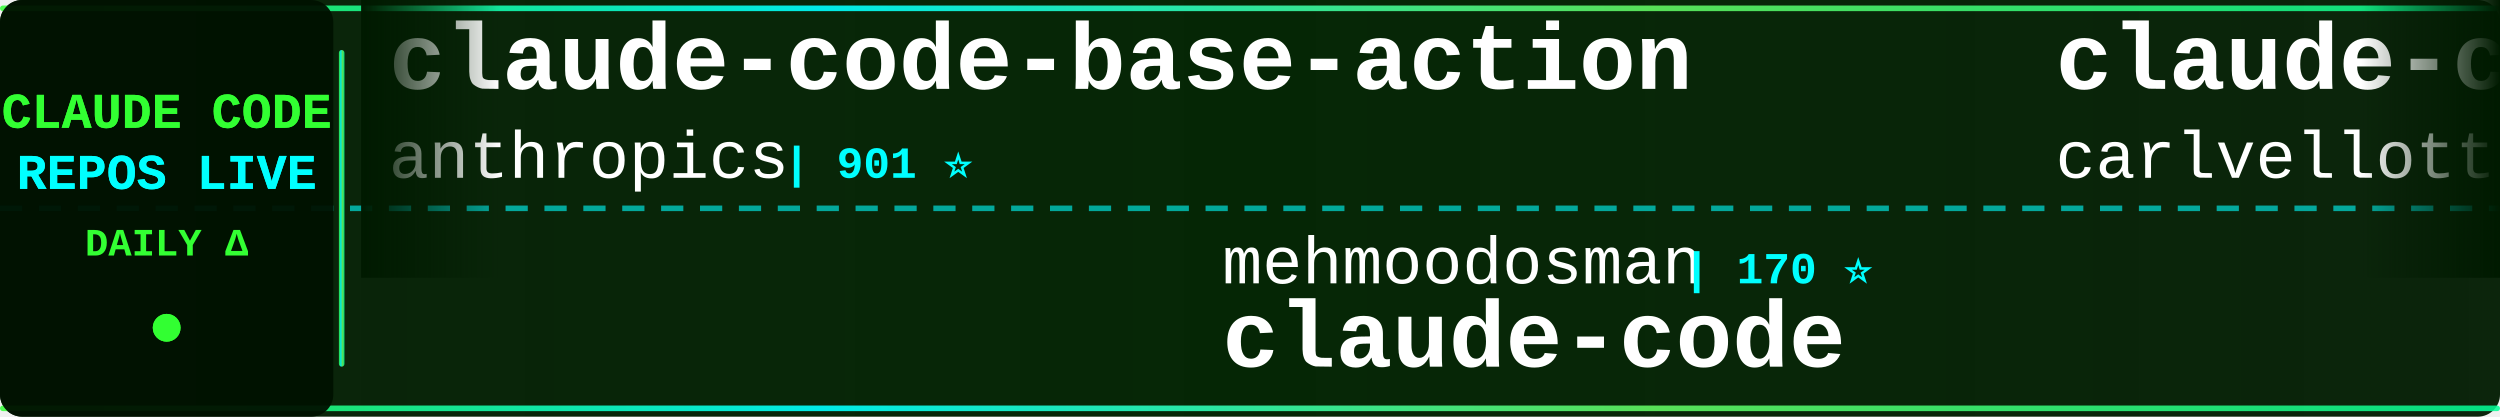
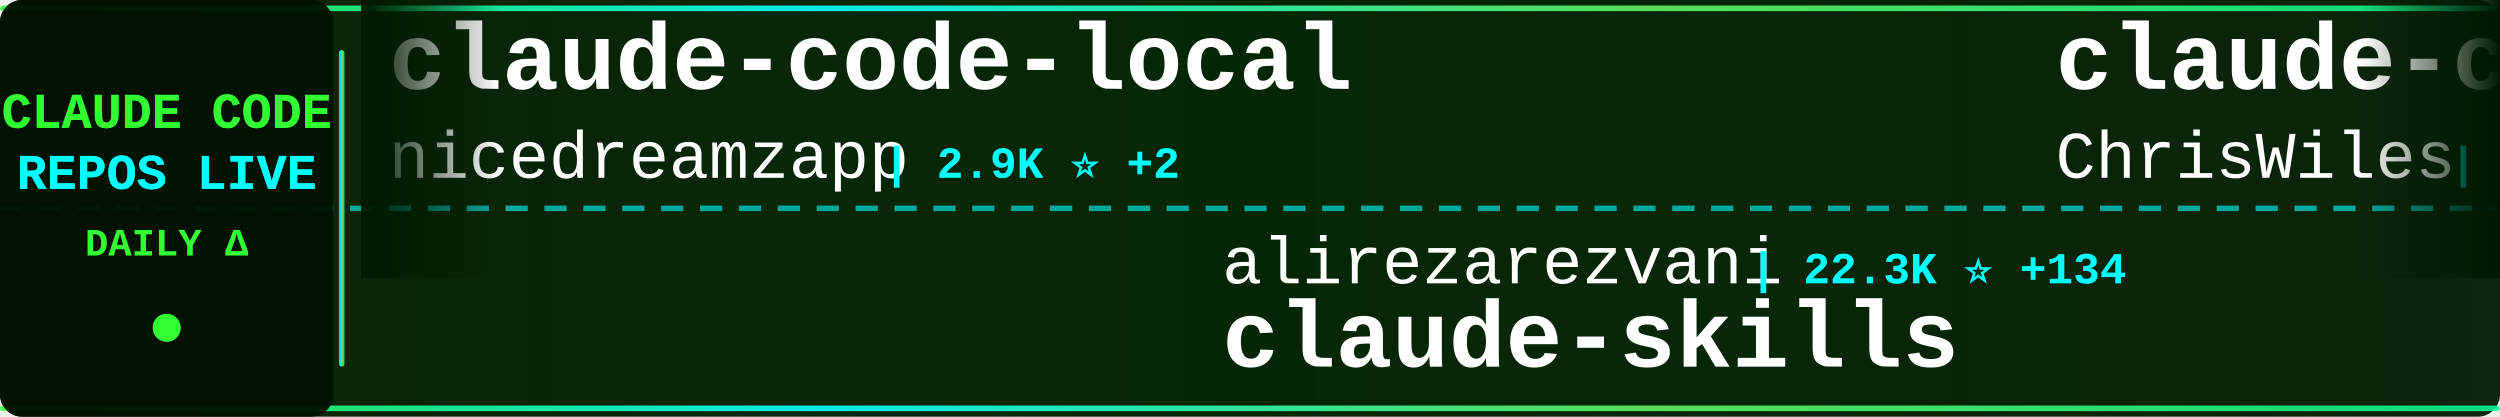
<svg xmlns="http://www.w3.org/2000/svg" width="900" height="150">
  <defs>
    <linearGradient id="tickerBg" x1="0%" y1="0%" x2="100%" y2="0%">
      <stop offset="0%" style="stop-color:#001a00;stop-opacity:0.95" />
      <stop offset="50%" style="stop-color:#002200;stop-opacity:0.98" />
      <stop offset="100%" style="stop-color:#001a00;stop-opacity:0.95" />
    </linearGradient>
    <linearGradient id="borderGrad" x1="0%" y1="0%" x2="100%" y2="0%">
      <stop offset="0%" style="stop-color:#33ff33;stop-opacity:0.85">
        <animate attributeName="stop-opacity" values="0.85;1;0.85" dur="2s" repeatCount="indefinite" />
      </stop>
      <stop offset="33%" style="stop-color:#00ffff;stop-opacity:0.9">
        <animate attributeName="stop-opacity" values="0.9;1;0.9" dur="2.2s" repeatCount="indefinite" />
      </stop>
      <stop offset="66%" style="stop-color:#66ff66;stop-opacity:0.85">
        <animate attributeName="stop-opacity" values="0.85;1;0.85" dur="1.8s" repeatCount="indefinite" />
      </stop>
      <stop offset="100%" style="stop-color:#00ff99;stop-opacity:0.85">
        <animate attributeName="stop-opacity" values="0.85;1;0.85" dur="2s" repeatCount="indefinite" />
      </stop>
    </linearGradient>
    <filter id="textGlow">
      <feGaussianBlur stdDeviation="0.1" result="coloredBlur" />
      <feMerge>
        <feMergeNode in="coloredBlur" />
        <feMergeNode in="SourceGraphic" />
      </feMerge>
    </filter>
    <filter id="metricGlow">
      <feGaussianBlur stdDeviation="0.2" result="coloredBlur" />
      <feMerge>
        <feMergeNode in="coloredBlur" />
        <feMergeNode in="SourceGraphic" />
      </feMerge>
    </filter>
    <linearGradient id="leftFade" x1="0%" y1="0%" x2="100%" y2="0%">
      <stop offset="0%" style="stop-color:#001a00;stop-opacity:1" />
      <stop offset="100%" style="stop-color:#001a00;stop-opacity:0" />
    </linearGradient>
    <linearGradient id="rightFade" x1="0%" y1="0%" x2="100%" y2="0%">
      <stop offset="0%" style="stop-color:#001a00;stop-opacity:0" />
      <stop offset="100%" style="stop-color:#001a00;stop-opacity:1" />
    </linearGradient>
  </defs>
  <rect width="900" height="150" fill="url(#tickerBg)" rx="8" />
  <rect x="0" y="2" width="900" height="2" fill="url(#borderGrad)" rx="1" />
  <rect x="0" y="146" width="900" height="2" fill="url(#borderGrad)" rx="1" />
  <line x1="0" y1="75" x2="900" y2="75" stroke="#00ffff" stroke-width="2" stroke-dasharray="8 6" opacity="0.6" />
  <rect x="0" y="0" width="120" height="150" fill="#001100" opacity="0.95" rx="8" />
  <text x="60" y="46" font-family="'Courier New', monospace" font-size="18" font-weight="bold" fill="#33ff33" text-anchor="middle" filter="url(#textGlow)">
    CLAUDE CODE
  </text>
  <text x="60" y="68" font-family="'Courier New', monospace" font-size="18" font-weight="bold" fill="#00ffff" text-anchor="middle" filter="url(#textGlow)">
    REPOS LIVE
  </text>
  <text x="60" y="92" font-family="'Courier New', monospace" font-size="14" font-weight="bold" fill="#33ff33" text-anchor="middle">
    DAILY Δ
  </text>
  <circle cx="60" cy="118" r="5" fill="#33ff33" filter="url(#metricGlow)">
    <animate attributeName="r" values="4;6;4" dur="1.5s" repeatCount="indefinite" />
    <animate attributeName="opacity" values="0.6;1;0.6" dur="1.5s" repeatCount="indefinite" />
  </circle>
  <rect x="122" y="18" width="2" height="114" fill="url(#borderGrad)" rx="1" />
  <clipPath id="tickerClip">
    <rect x="130" y="0" width="770" height="150" />
  </clipPath>
  <g clip-path="url(#tickerClip)">
    <g id="tickerItems">
      <animateTransform attributeName="transform" attributeType="XML" type="translate" from="0 0" to="-3000 0" dur="54s" repeatCount="indefinite" />
      <g transform="translate(0, 0)">
-         <text x="140" y="32" font-family="'Courier New', monospace" font-size="34" font-weight="bold" fill="#ffffff">claude-code-base-action</text>
-         <text x="140" y="64" font-family="'Courier New', monospace" font-size="24" font-weight="normal" fill="#ffffff" opacity="1.0">anthropics</text>
-         <text x="282" y="64" font-family="'Courier New', monospace" font-size="16" font-weight="bold" fill="#00ffff"> | 901 ⭐</text>
+         <text x="140" y="32" font-family="'Courier New', monospace" font-size="34" font-weight="bold" fill="#ffffff">claude-code-local</text>
+         <text x="140" y="64" font-family="'Courier New', monospace" font-size="24" font-weight="normal" fill="#ffffff" opacity="1.0">nicedreamzapp</text>
+         <text x="318" y="64" font-family="'Courier New', monospace" font-size="16" font-weight="bold" fill="#00ffff"> | 2.9K ⭐ +2</text>
      </g>
      <g transform="translate(300, 0)">
-         <text x="140" y="102" font-family="'Courier New', monospace" font-size="24" font-weight="normal" fill="#ffffff" opacity="1.0">mehmoodosman</text>
-         <text x="306" y="102" font-family="'Courier New', monospace" font-size="16" font-weight="bold" fill="#00ffff"> | 170 ⭐</text>
-         <text x="140" y="132" font-family="'Courier New', monospace" font-size="34" font-weight="bold" fill="#ffffff">claude-code</text>
+         <text x="140" y="102" font-family="'Courier New', monospace" font-size="24" font-weight="normal" fill="#ffffff" opacity="1.0">alirezarezvani</text>
+         <text x="330" y="102" font-family="'Courier New', monospace" font-size="16" font-weight="bold" fill="#00ffff"> | 22.3K ⭐ +134</text>
+         <text x="140" y="132" font-family="'Courier New', monospace" font-size="34" font-weight="bold" fill="#ffffff">claude-skills</text>
      </g>
      <g transform="translate(600, 0)">
-         <text x="140" y="32" font-family="'Courier New', monospace" font-size="34" font-weight="bold" fill="#ffffff">claude-code-pm-course</text>
-         <text x="140" y="64" font-family="'Courier New', monospace" font-size="24" font-weight="normal" fill="#ffffff" opacity="1.0">carlvellotti</text>
-         <text x="306" y="64" font-family="'Courier New', monospace" font-size="16" font-weight="bold" fill="#00ffff"> | 2.1K ⭐</text>
+         <text x="140" y="32" font-family="'Courier New', monospace" font-size="34" font-weight="bold" fill="#ffffff">claude-code-showcase</text>
+         <text x="140" y="64" font-family="'Courier New', monospace" font-size="24" font-weight="normal" fill="#ffffff" opacity="1.0">ChrisWiles</text>
+         <text x="282" y="64" font-family="'Courier New', monospace" font-size="16" font-weight="bold" fill="#00ffff"> | 6.0K ⭐ +3</text>
      </g>
      <g transform="translate(900, 0)">
-         <text x="140" y="102" font-family="'Courier New', monospace" font-size="24" font-weight="normal" fill="#ffffff" opacity="1.0">AprilNEA</text>
-         <text x="258" y="102" font-family="'Courier New', monospace" font-size="16" font-weight="bold" fill="#00ffff"> | 390 ⭐</text>
-         <text x="140" y="132" font-family="'Courier New', monospace" font-size="34" font-weight="bold" fill="#ffffff">claude-code-source</text>
+         <text x="140" y="102" font-family="'Courier New', monospace" font-size="24" font-weight="normal" fill="#ffffff" opacity="1.0">Windy3f3f3f3f</text>
+         <text x="318" y="102" font-family="'Courier New', monospace" font-size="16" font-weight="bold" fill="#00ffff"> | 3.1K ⭐ +11</text>
+         <text x="140" y="132" font-family="'Courier New', monospace" font-size="34" font-weight="bold" fill="#ffffff">how-claude-code-works</text>
      </g>
      <g transform="translate(1200, 0)">
-         <text x="140" y="32" font-family="'Courier New', monospace" font-size="34" font-weight="bold" fill="#ffffff">claude-code-best-practic...</text>
-         <text x="140" y="64" font-family="'Courier New', monospace" font-size="24" font-weight="normal" fill="#ffffff" opacity="1.0">shanraisshan</text>
-         <text x="306" y="64" font-family="'Courier New', monospace" font-size="16" font-weight="bold" fill="#00ffff"> | 62.5K ⭐ +34</text>
+         <text x="140" y="32" font-family="'Courier New', monospace" font-size="34" font-weight="bold" fill="#ffffff">claude-code</text>
+         <text x="140" y="64" font-family="'Courier New', monospace" font-size="24" font-weight="normal" fill="#ffffff" opacity="1.0">lowcortisolprogrammer</text>
+         <text x="414" y="64" font-family="'Courier New', monospace" font-size="16" font-weight="bold" fill="#00ffff"> | 171 ⭐</text>
      </g>
      <g transform="translate(1500, 0)">
-         <text x="140" y="102" font-family="'Courier New', monospace" font-size="24" font-weight="normal" fill="#ffffff" opacity="1.0">anthropics</text>
-         <text x="282" y="102" font-family="'Courier New', monospace" font-size="16" font-weight="bold" fill="#00ffff"> | 137.5K ⭐ +139</text>
+         <text x="140" y="102" font-family="'Courier New', monospace" font-size="24" font-weight="normal" fill="#ffffff" opacity="1.0">Onewon</text>
+         <text x="234" y="102" font-family="'Courier New', monospace" font-size="16" font-weight="bold" fill="#00ffff"> | 184 ⭐</text>
        <text x="140" y="132" font-family="'Courier New', monospace" font-size="34" font-weight="bold" fill="#ffffff">claude-code</text>
      </g>
      <g transform="translate(1800, 0)">
-         <text x="140" y="32" font-family="'Courier New', monospace" font-size="34" font-weight="bold" fill="#ffffff">claude-code-hooks-master...</text>
-         <text x="140" y="64" font-family="'Courier New', monospace" font-size="24" font-weight="normal" fill="#ffffff" opacity="1.0">disler</text>
-         <text x="234" y="64" font-family="'Courier New', monospace" font-size="16" font-weight="bold" fill="#00ffff"> | 3.8K ⭐ +3</text>
+         <text x="140" y="32" font-family="'Courier New', monospace" font-size="34" font-weight="bold" fill="#ffffff">claude-code-my-workflow</text>
+         <text x="140" y="64" font-family="'Courier New', monospace" font-size="24" font-weight="normal" fill="#ffffff" opacity="1.0">pedrohcgs</text>
+         <text x="270" y="64" font-family="'Courier New', monospace" font-size="16" font-weight="bold" fill="#00ffff"> | 1.4K ⭐ +3</text>
      </g>
      <g transform="translate(2100, 0)">
-         <text x="140" y="102" font-family="'Courier New', monospace" font-size="24" font-weight="normal" fill="#ffffff" opacity="1.0">anthropics</text>
-         <text x="282" y="102" font-family="'Courier New', monospace" font-size="16" font-weight="bold" fill="#00ffff"> | 5.5K ⭐ +3</text>
-         <text x="140" y="132" font-family="'Courier New', monospace" font-size="34" font-weight="bold" fill="#ffffff">claude-code-security-rev...</text>
+         <text x="140" y="102" font-family="'Courier New', monospace" font-size="24" font-weight="normal" fill="#ffffff" opacity="1.0">jqueryscript</text>
+         <text x="306" y="102" font-family="'Courier New', monospace" font-size="16" font-weight="bold" fill="#00ffff"> | 463 ⭐</text>
+         <text x="140" y="132" font-family="'Courier New', monospace" font-size="34" font-weight="bold" fill="#ffffff">awesome-claude-code</text>
      </g>
      <g transform="translate(2400, 0)">
-         <text x="140" y="32" font-family="'Courier New', monospace" font-size="34" font-weight="bold" fill="#ffffff">Claude-Code-Game-Studios</text>
-         <text x="140" y="64" font-family="'Courier New', monospace" font-size="24" font-weight="normal" fill="#ffffff" opacity="1.0">Donchitos</text>
-         <text x="270" y="64" font-family="'Courier New', monospace" font-size="16" font-weight="bold" fill="#00ffff"> | 22.9K ⭐ +46</text>
+         <text x="140" y="32" font-family="'Courier New', monospace" font-size="34" font-weight="bold" fill="#ffffff">Claude-Code</text>
+         <text x="140" y="64" font-family="'Courier New', monospace" font-size="24" font-weight="normal" fill="#ffffff" opacity="1.0">OrcaWhisper</text>
+         <text x="294" y="64" font-family="'Courier New', monospace" font-size="16" font-weight="bold" fill="#00ffff"> | 83 ⭐</text>
      </g>
      <g transform="translate(2700, 0)">
-         <text x="140" y="102" font-family="'Courier New', monospace" font-size="24" font-weight="normal" fill="#ffffff" opacity="1.0">pengchengneo</text>
-         <text x="306" y="102" font-family="'Courier New', monospace" font-size="16" font-weight="bold" fill="#00ffff"> | 1.6K ⭐ +5</text>
-         <text x="140" y="132" font-family="'Courier New', monospace" font-size="34" font-weight="bold" fill="#ffffff">Claude-Code</text>
+         <text x="140" y="102" font-family="'Courier New', monospace" font-size="24" font-weight="normal" fill="#ffffff" opacity="1.0">jeremylongshore</text>
+         <text x="342" y="102" font-family="'Courier New', monospace" font-size="16" font-weight="bold" fill="#00ffff"> | 2.5K ⭐ +7</text>
+         <text x="140" y="132" font-family="'Courier New', monospace" font-size="34" font-weight="bold" fill="#ffffff">claude-code-plugins-plus...</text>
      </g>
      <g transform="translate(3000, 0)">
-         <text x="140" y="32" font-family="'Courier New', monospace" font-size="34" font-weight="bold" fill="#ffffff">claude-code-base-action</text>
-         <text x="140" y="64" font-family="'Courier New', monospace" font-size="24" font-weight="normal" fill="#ffffff" opacity="1.0">anthropics</text>
-         <text x="282" y="64" font-family="'Courier New', monospace" font-size="16" font-weight="bold" fill="#00ffff"> | 901 ⭐</text>
+         <text x="140" y="32" font-family="'Courier New', monospace" font-size="34" font-weight="bold" fill="#ffffff">claude-code-local</text>
+         <text x="140" y="64" font-family="'Courier New', monospace" font-size="24" font-weight="normal" fill="#ffffff" opacity="1.0">nicedreamzapp</text>
+         <text x="318" y="64" font-family="'Courier New', monospace" font-size="16" font-weight="bold" fill="#00ffff"> | 2.9K ⭐ +2</text>
      </g>
      <g transform="translate(3300, 0)">
-         <text x="140" y="102" font-family="'Courier New', monospace" font-size="24" font-weight="normal" fill="#ffffff" opacity="1.0">mehmoodosman</text>
-         <text x="306" y="102" font-family="'Courier New', monospace" font-size="16" font-weight="bold" fill="#00ffff"> | 170 ⭐</text>
-         <text x="140" y="132" font-family="'Courier New', monospace" font-size="34" font-weight="bold" fill="#ffffff">claude-code</text>
+         <text x="140" y="102" font-family="'Courier New', monospace" font-size="24" font-weight="normal" fill="#ffffff" opacity="1.0">alirezarezvani</text>
+         <text x="330" y="102" font-family="'Courier New', monospace" font-size="16" font-weight="bold" fill="#00ffff"> | 22.3K ⭐ +134</text>
+         <text x="140" y="132" font-family="'Courier New', monospace" font-size="34" font-weight="bold" fill="#ffffff">claude-skills</text>
      </g>
      <g transform="translate(3600, 0)">
-         <text x="140" y="32" font-family="'Courier New', monospace" font-size="34" font-weight="bold" fill="#ffffff">claude-code-pm-course</text>
-         <text x="140" y="64" font-family="'Courier New', monospace" font-size="24" font-weight="normal" fill="#ffffff" opacity="1.0">carlvellotti</text>
-         <text x="306" y="64" font-family="'Courier New', monospace" font-size="16" font-weight="bold" fill="#00ffff"> | 2.1K ⭐</text>
+         <text x="140" y="32" font-family="'Courier New', monospace" font-size="34" font-weight="bold" fill="#ffffff">claude-code-showcase</text>
+         <text x="140" y="64" font-family="'Courier New', monospace" font-size="24" font-weight="normal" fill="#ffffff" opacity="1.0">ChrisWiles</text>
+         <text x="282" y="64" font-family="'Courier New', monospace" font-size="16" font-weight="bold" fill="#00ffff"> | 6.0K ⭐ +3</text>
      </g>
      <g transform="translate(3900, 0)">
-         <text x="140" y="102" font-family="'Courier New', monospace" font-size="24" font-weight="normal" fill="#ffffff" opacity="1.0">AprilNEA</text>
-         <text x="258" y="102" font-family="'Courier New', monospace" font-size="16" font-weight="bold" fill="#00ffff"> | 390 ⭐</text>
-         <text x="140" y="132" font-family="'Courier New', monospace" font-size="34" font-weight="bold" fill="#ffffff">claude-code-source</text>
+         <text x="140" y="102" font-family="'Courier New', monospace" font-size="24" font-weight="normal" fill="#ffffff" opacity="1.0">Windy3f3f3f3f</text>
+         <text x="318" y="102" font-family="'Courier New', monospace" font-size="16" font-weight="bold" fill="#00ffff"> | 3.1K ⭐ +11</text>
+         <text x="140" y="132" font-family="'Courier New', monospace" font-size="34" font-weight="bold" fill="#ffffff">how-claude-code-works</text>
      </g>
    </g>
  </g>
  <rect x="130" y="0" width="50" height="100" fill="url(#leftFade)" />
  <rect x="850" y="0" width="50" height="100" fill="url(#rightFade)" />
</svg>
